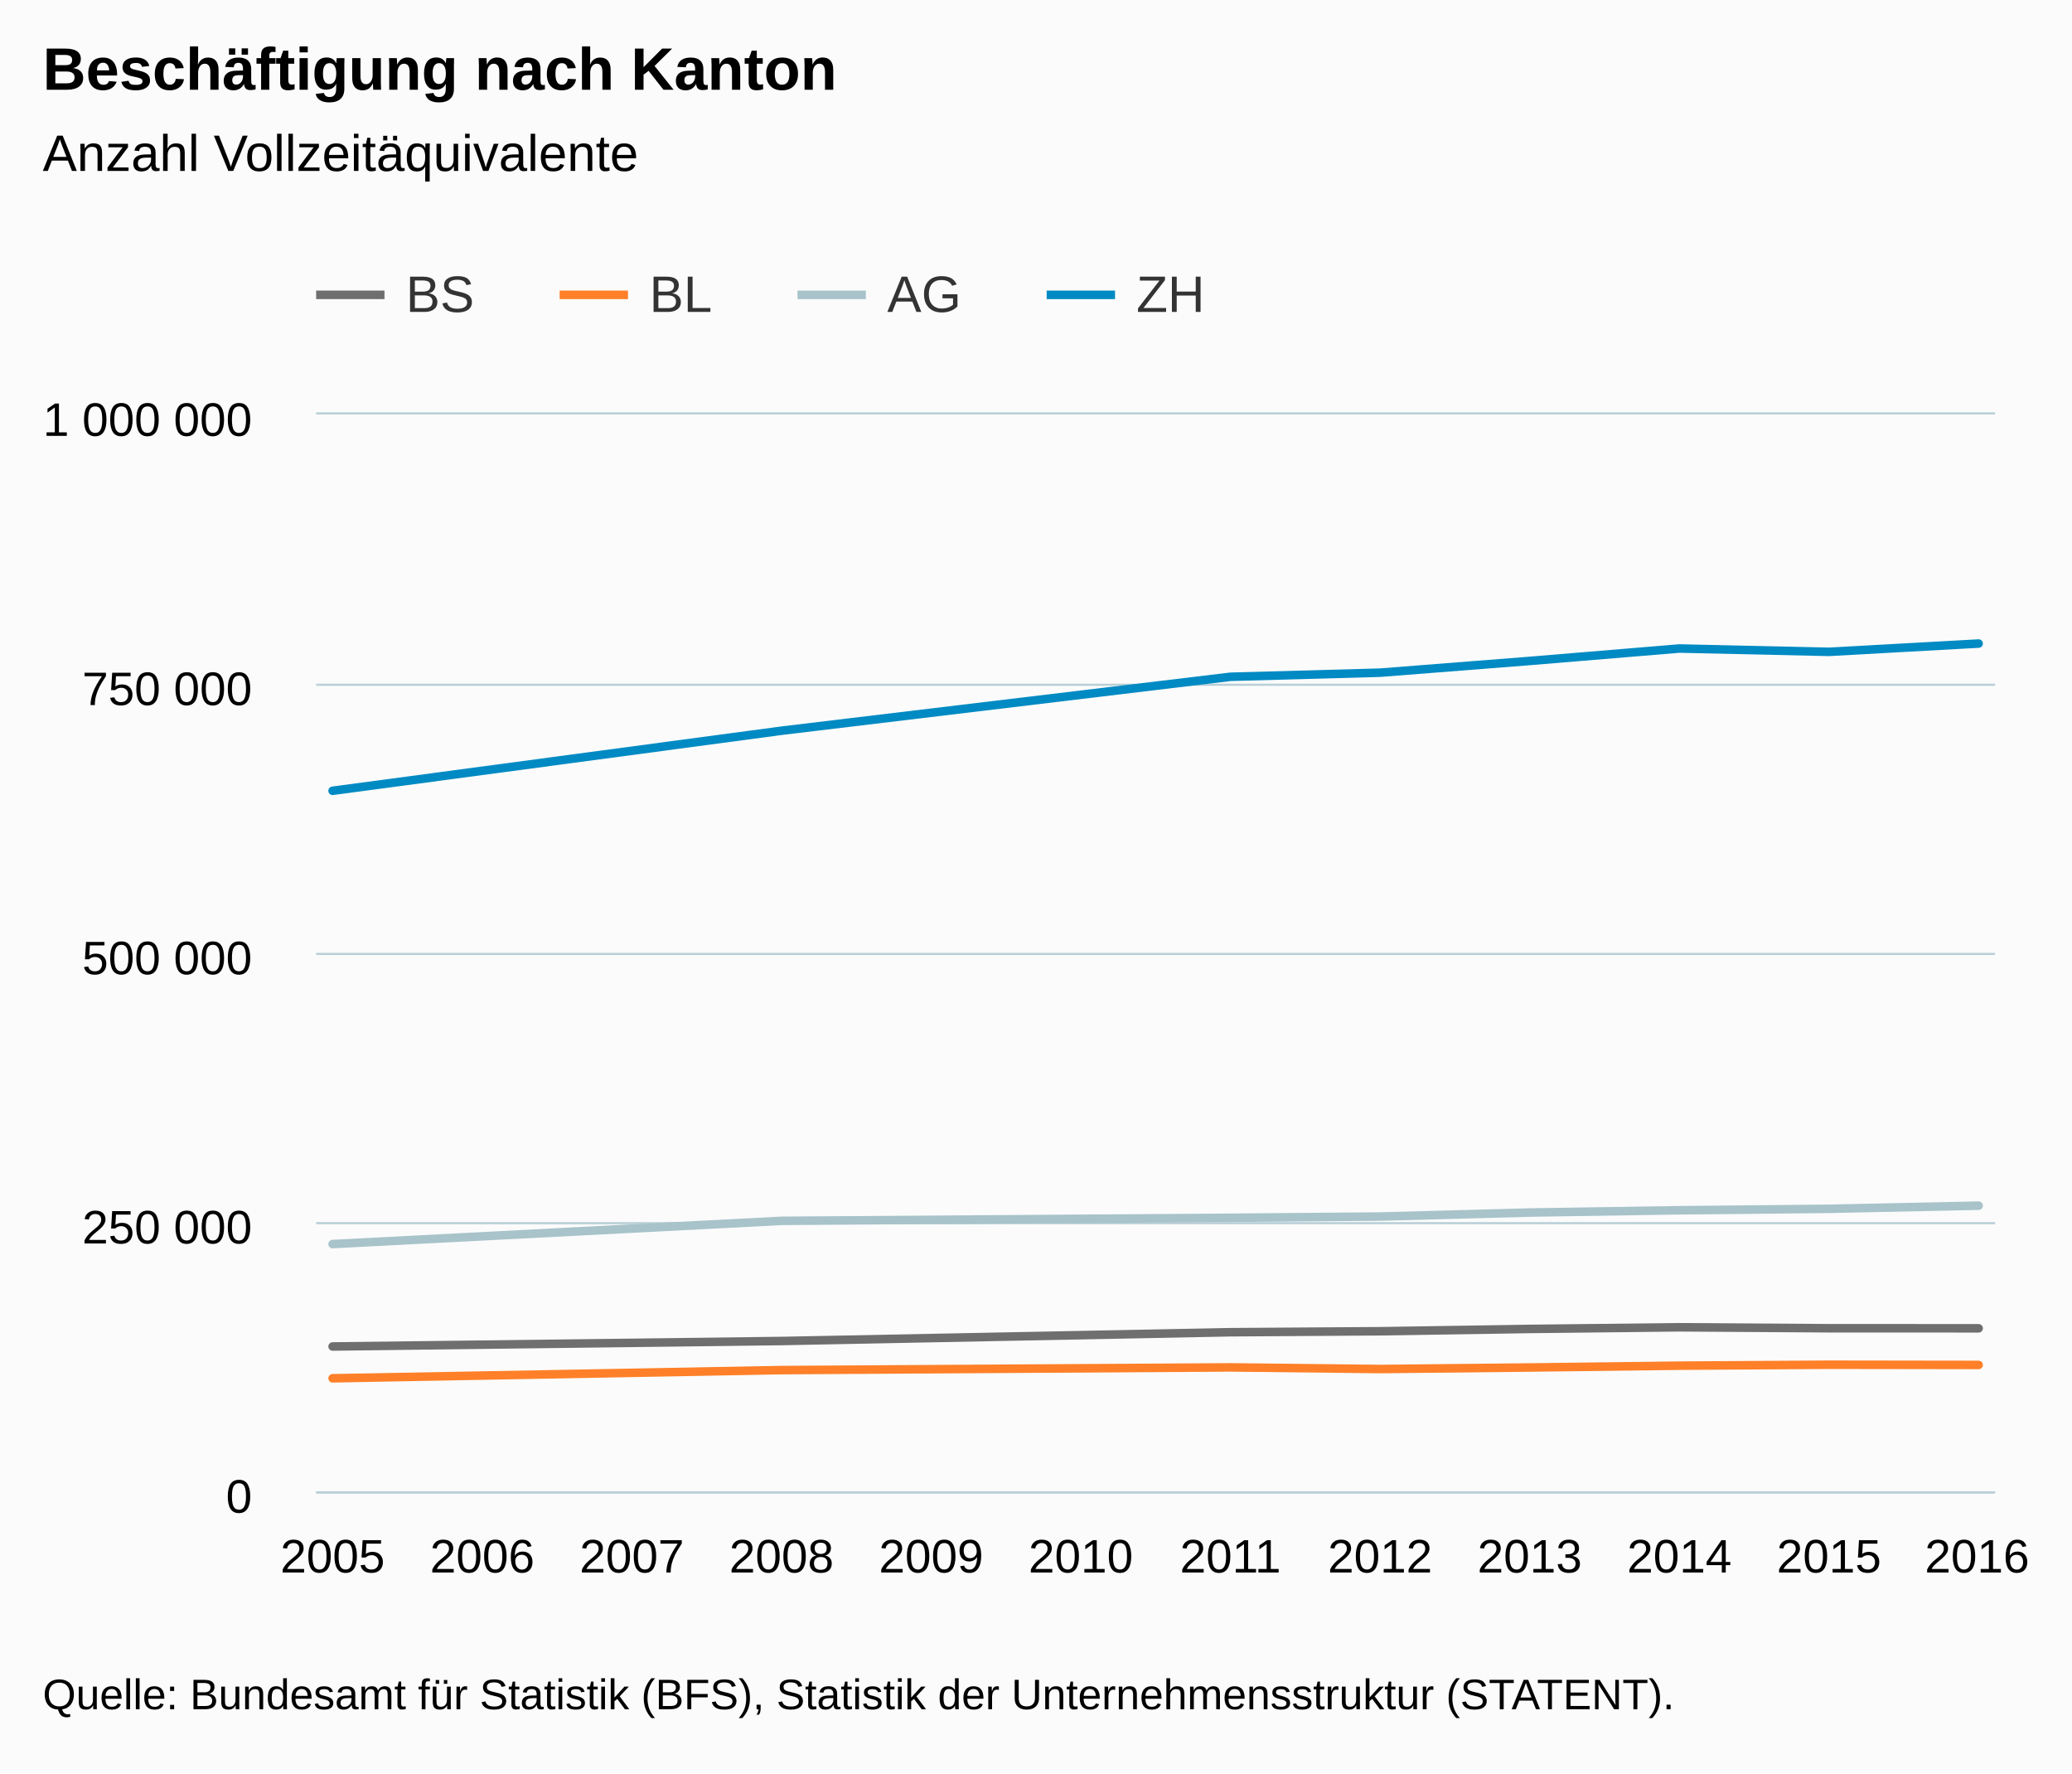
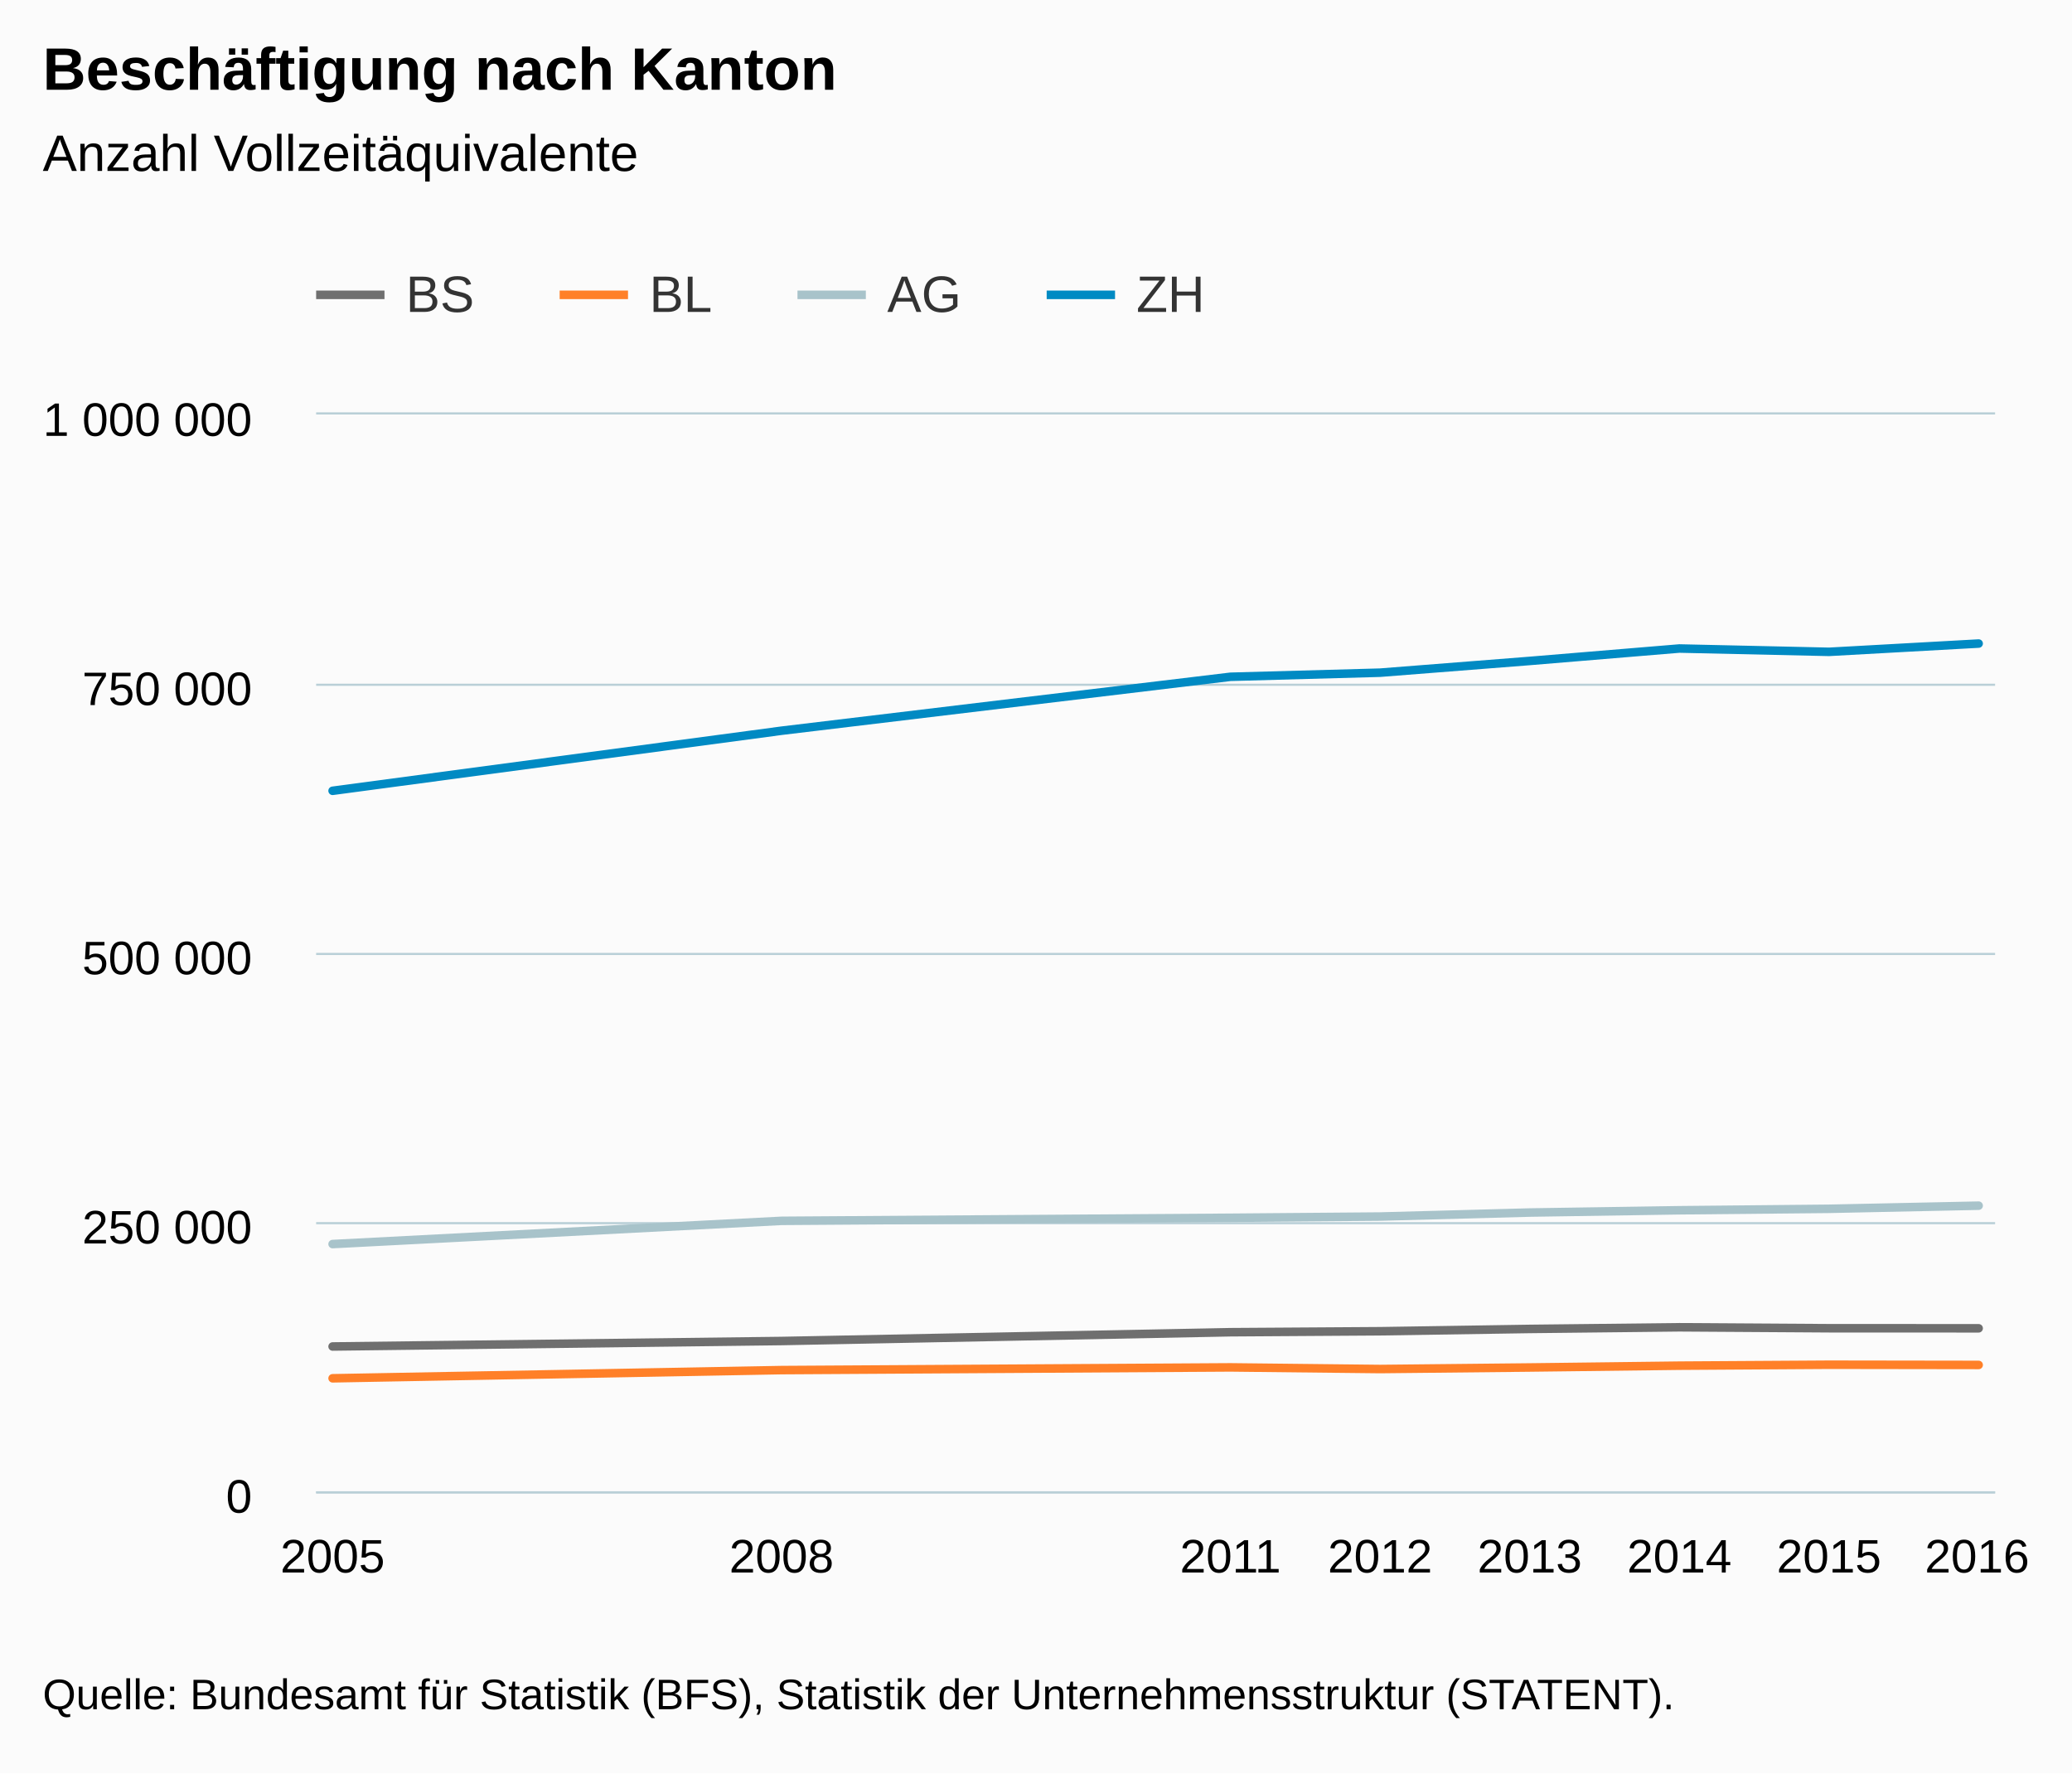
<svg xmlns="http://www.w3.org/2000/svg" version="1.1" class="highcharts-root" style="font-family:Arial;font-size:12px;" viewBox="0 0 485 415">
  <defs>
-     <clipPath id="highcharts-u3xkb9s-6">
+     <clipPath id="highcharts-nftpjp9-6">
      <rect x="0" y="0" width="393" height="252" fill="none" />
    </clipPath>
-     <clipPath id="highcharts-u3xkb9s-7">
+     <clipPath id="highcharts-nftpjp9-7">
      <rect x="0" y="0" width="393" height="252" fill="none" />
    </clipPath>
  </defs>
  <rect fill="#fbfbfb" class="highcharts-background" x="0" y="0" width="485" height="415" rx="0" ry="0" />
  <rect fill="none" class="highcharts-plot-background" x="74" y="97" width="393" height="252" />
  <g class="highcharts-pane-group" data-z-index="0" />
  <g class="highcharts-grid highcharts-xaxis-grid " data-z-index="1">
    <path fill="none" data-z-index="1" class="highcharts-grid-line" d="M 77.5 97 L 77.5 349" opacity="1" />
-     <path fill="none" data-z-index="1" class="highcharts-grid-line" d="M 112.5 97 L 112.5 349" opacity="1" />
-     <path fill="none" data-z-index="1" class="highcharts-grid-line" d="M 147.5 97 L 147.5 349" opacity="1" />
    <path fill="none" data-z-index="1" class="highcharts-grid-line" d="M 182.5 97 L 182.5 349" opacity="1" />
-     <path fill="none" data-z-index="1" class="highcharts-grid-line" d="M 217.5 97 L 217.5 349" opacity="1" />
-     <path fill="none" data-z-index="1" class="highcharts-grid-line" d="M 252.5 97 L 252.5 349" opacity="1" />
    <path fill="none" data-z-index="1" class="highcharts-grid-line" d="M 287.5 97 L 287.5 349" opacity="1" />
    <path fill="none" data-z-index="1" class="highcharts-grid-line" d="M 322.5 97 L 322.5 349" opacity="1" />
    <path fill="none" data-z-index="1" class="highcharts-grid-line" d="M 357.5 97 L 357.5 349" opacity="1" />
    <path fill="none" data-z-index="1" class="highcharts-grid-line" d="M 392.5 97 L 392.5 349" opacity="1" />
    <path fill="none" data-z-index="1" class="highcharts-grid-line" d="M 427.5 97 L 427.5 349" opacity="1" />
    <path fill="none" data-z-index="1" class="highcharts-grid-line" d="M 462.5 97 L 462.5 349" opacity="1" />
  </g>
  <g class="highcharts-grid highcharts-yaxis-grid " data-z-index="1">
    <path fill="none" stroke="#B9CFD7" stroke-width="0.5" data-z-index="1" class="highcharts-grid-line" d="M 74 349.25 L 467 349.25" opacity="1" />
    <path fill="none" stroke="#B9CFD7" stroke-width="0.5" data-z-index="1" class="highcharts-grid-line" d="M 74 286.25 L 467 286.25" opacity="1" />
    <path fill="none" stroke="#B9CFD7" stroke-width="0.5" data-z-index="1" class="highcharts-grid-line" d="M 74 223.25 L 467 223.25" opacity="1" />
    <path fill="none" stroke="#B9CFD7" stroke-width="0.5" data-z-index="1" class="highcharts-grid-line" d="M 74 160.25 L 467 160.25" opacity="1" />
    <path fill="none" stroke="#B9CFD7" stroke-width="0.5" data-z-index="1" class="highcharts-grid-line" d="M 74 96.75 L 467 96.75" opacity="1" />
  </g>
  <rect fill="none" class="highcharts-plot-border" data-z-index="1" x="74" y="97" width="393" height="252" />
  <g class="highcharts-axis highcharts-xaxis " data-z-index="2">
    <path fill="none" class="highcharts-axis-line" stroke="#B9CFD7" stroke-width="0.5" data-z-index="7" d="M 74 349.25 L 467 349.25" />
  </g>
  <g class="highcharts-axis highcharts-yaxis " data-z-index="2">
    <path fill="none" class="highcharts-axis-line" data-z-index="7" d="M 74 97 L 74 349" />
  </g>
  <g class="highcharts-series-group" data-z-index="3">
-     <g data-z-index="0.1" class="highcharts-series highcharts-series-0 highcharts-line-series " transform="translate(74,97) scale(1 1)" clip-path="url(#highcharts-u3xkb9s-7)">
+     <g data-z-index="0.1" class="highcharts-series highcharts-series-0 highcharts-line-series " transform="translate(74,97) scale(1 1)" clip-path="url(#highcharts-nftpjp9-7)">
      <path fill="none" d="M 3.853 218.112 L 108.933 216.83 L 214.013 214.772 L 249.04 214.544 L 284.067 214.003 L 319.094 213.617 L 354.12 213.842 L 389.147 213.857" class="highcharts-graph" data-z-index="1" stroke="#6F6F6F" stroke-width="2" stroke-linejoin="round" stroke-linecap="round" />
    </g>
    <g data-z-index="0.1" class="highcharts-markers highcharts-series-0 highcharts-line-series " transform="translate(74,97) scale(1 1)" clip-path="none" />
-     <g data-z-index="0.1" class="highcharts-series highcharts-series-1 highcharts-line-series " transform="translate(74,97) scale(1 1)" clip-path="url(#highcharts-u3xkb9s-7)">
+     <g data-z-index="0.1" class="highcharts-series highcharts-series-1 highcharts-line-series " transform="translate(74,97) scale(1 1)" clip-path="url(#highcharts-nftpjp9-7)">
      <path fill="none" d="M 3.853 225.555 L 108.933 223.638 L 214.013 223.003 L 249.04 223.386 L 284.067 223.026 L 319.094 222.601 L 354.12 222.38 L 389.147 222.431" class="highcharts-graph" data-z-index="1" stroke="#FF8028" stroke-width="2" stroke-linejoin="round" stroke-linecap="round" />
    </g>
    <g data-z-index="0.1" class="highcharts-markers highcharts-series-1 highcharts-line-series " transform="translate(74,97) scale(1 1)" clip-path="none" />
-     <g data-z-index="0.1" class="highcharts-series highcharts-series-2 highcharts-line-series " transform="translate(74,97) scale(1 1)" clip-path="url(#highcharts-u3xkb9s-7)">
+     <g data-z-index="0.1" class="highcharts-series highcharts-series-2 highcharts-line-series " transform="translate(74,97) scale(1 1)" clip-path="url(#highcharts-nftpjp9-7)">
      <path fill="none" d="M 3.853 194.142 L 108.933 188.707 L 214.013 187.989 L 249.04 187.7 L 284.067 186.764 L 319.094 186.231 L 354.12 185.891 L 389.147 185.157" class="highcharts-graph" data-z-index="1" stroke="#A8C3CA" stroke-width="2" stroke-linejoin="round" stroke-linecap="round" />
    </g>
    <g data-z-index="0.1" class="highcharts-markers highcharts-series-2 highcharts-line-series " transform="translate(74,97) scale(1 1)" clip-path="none" />
-     <g data-z-index="0.1" class="highcharts-series highcharts-series-3 highcharts-line-series " transform="translate(74,97) scale(1 1)" clip-path="url(#highcharts-u3xkb9s-7)">
+     <g data-z-index="0.1" class="highcharts-series highcharts-series-3 highcharts-line-series " transform="translate(74,97) scale(1 1)" clip-path="url(#highcharts-nftpjp9-7)">
      <path fill="none" d="M 3.853 88.067 L 108.933 74.005 L 214.013 61.386 L 249.04 60.423 L 284.067 57.676 L 319.094 54.767 L 354.12 55.547 L 389.147 53.607" class="highcharts-graph" data-z-index="1" stroke="#008AC3" stroke-width="2" stroke-linejoin="round" stroke-linecap="round" />
    </g>
    <g data-z-index="0.1" class="highcharts-markers highcharts-series-3 highcharts-line-series " transform="translate(74,97) scale(1 1)" clip-path="none" />
  </g>
  <text x="10" text-anchor="start" class="highcharts-title" data-z-index="4" style="color:#000000;font-size:14px;font-weight:bold;fill:#000000;" y="21">
    <tspan>Beschäftigung nach Kanton</tspan>
  </text>
  <text x="10" text-anchor="start" class="highcharts-subtitle" data-z-index="4" style="color:#000000;font-size:12px;font-weight:normal;font-family:Arial;fill:#000000;" y="40">
    <tspan>Anzahl Vollzeitäquivalente</tspan>
  </text>
  <g class="highcharts-legend" data-z-index="7" transform="translate(66,55)">
    <rect fill="none" class="highcharts-legend-box" rx="0" ry="0" x="0" y="0" width="223" height="30" visibility="visible" />
    <g data-z-index="1">
      <g>
        <g class="highcharts-legend-item highcharts-line-series highcharts-color-undefined highcharts-series-0" data-z-index="1" transform="translate(8,3)">
          <path fill="none" d="M 0 11 L 16 11" class="highcharts-graph" stroke="#6F6F6F" stroke-width="2" />
          <text x="21" style="color:#333333;font-size:12px;font-weight:normal;cursor:pointer;fill:#333333;" text-anchor="start" data-z-index="2" y="15">
            <tspan>BS</tspan>
          </text>
        </g>
        <g class="highcharts-legend-item highcharts-line-series highcharts-color-undefined highcharts-series-1" data-z-index="1" transform="translate(65,3)">
          <path fill="none" d="M 0 11 L 16 11" class="highcharts-graph" stroke="#FF8028" stroke-width="2" />
          <text x="21" y="15" style="color:#333333;font-size:12px;font-weight:normal;cursor:pointer;fill:#333333;" text-anchor="start" data-z-index="2">
            <tspan>BL</tspan>
          </text>
        </g>
        <g class="highcharts-legend-item highcharts-line-series highcharts-color-undefined highcharts-series-2" data-z-index="1" transform="translate(120.6719,3)">
          <path fill="none" d="M 0 11 L 16 11" class="highcharts-graph" stroke="#A8C3CA" stroke-width="2" />
          <text x="21" y="15" style="color:#333333;font-size:12px;font-weight:normal;cursor:pointer;fill:#333333;" text-anchor="start" data-z-index="2">
            <tspan>AG</tspan>
          </text>
        </g>
        <g class="highcharts-legend-item highcharts-line-series highcharts-color-undefined highcharts-series-3" data-z-index="1" transform="translate(179,3)">
          <path fill="none" d="M 0 11 L 16 11" class="highcharts-graph" stroke="#008AC3" stroke-width="2" />
          <text x="21" y="15" style="color:#333333;font-size:12px;font-weight:normal;cursor:pointer;fill:#333333;" text-anchor="start" data-z-index="2">
            <tspan>ZH</tspan>
          </text>
        </g>
      </g>
    </g>
  </g>
  <g class="highcharts-axis-labels highcharts-xaxis-labels " data-z-index="7">
    <text x="77.853" style="color:#000000;cursor:default;font-size:11px;fill:#000000;" text-anchor="middle" transform="translate(0,0)" y="368" opacity="1">2005</text>
-     <text x="112.88" style="color:#000000;cursor:default;font-size:11px;fill:#000000;" text-anchor="middle" transform="translate(0,0)" y="368" opacity="1">2006</text>
-     <text x="147.906" style="color:#000000;cursor:default;font-size:11px;fill:#000000;" text-anchor="middle" transform="translate(0,0)" y="368" opacity="1">2007</text>
    <text x="182.933" style="color:#000000;cursor:default;font-size:11px;fill:#000000;" text-anchor="middle" transform="translate(0,0)" y="368" opacity="1">2008</text>
-     <text x="217.96" style="color:#000000;cursor:default;font-size:11px;fill:#000000;" text-anchor="middle" transform="translate(0,0)" y="368" opacity="1">2009</text>
-     <text x="252.987" style="color:#000000;cursor:default;font-size:11px;fill:#000000;" text-anchor="middle" transform="translate(0,0)" y="368" opacity="1">2010</text>
    <text x="288.013" style="color:#000000;cursor:default;font-size:11px;fill:#000000;" text-anchor="middle" transform="translate(0,0)" y="368" opacity="1">2011</text>
    <text x="323.04" style="color:#000000;cursor:default;font-size:11px;fill:#000000;" text-anchor="middle" transform="translate(0,0)" y="368" opacity="1">2012</text>
    <text x="358.067" style="color:#000000;cursor:default;font-size:11px;fill:#000000;" text-anchor="middle" transform="translate(0,0)" y="368" opacity="1">2013</text>
    <text x="393.094" style="color:#000000;cursor:default;font-size:11px;fill:#000000;" text-anchor="middle" transform="translate(0,0)" y="368" opacity="1">2014</text>
    <text x="428.12" style="color:#000000;cursor:default;font-size:11px;fill:#000000;" text-anchor="middle" transform="translate(0,0)" y="368" opacity="1">2015</text>
    <text x="462.781" style="color:#000000;cursor:default;font-size:11px;fill:#000000;" text-anchor="middle" transform="translate(0,0)" y="368" opacity="1">2016</text>
  </g>
  <g class="highcharts-axis-labels highcharts-yaxis-labels " data-z-index="7">
    <text x="59" style="color:#000000;cursor:default;font-size:11px;fill:#000000;" text-anchor="end" transform="translate(0,0)" y="354" opacity="1">0</text>
    <text x="59" style="color:#000000;cursor:default;font-size:11px;fill:#000000;" text-anchor="end" transform="translate(0,0)" y="291" opacity="1">
      <tspan>250 000</tspan>
    </text>
    <text x="59" style="color:#000000;cursor:default;font-size:11px;fill:#000000;" text-anchor="end" transform="translate(0,0)" y="228" opacity="1">
      <tspan>500 000</tspan>
    </text>
    <text x="59" style="color:#000000;cursor:default;font-size:11px;fill:#000000;" text-anchor="end" transform="translate(0,0)" y="165" opacity="1">
      <tspan>750 000</tspan>
    </text>
    <text x="59" style="color:#000000;cursor:default;font-size:11px;fill:#000000;" text-anchor="end" transform="translate(0,0)" y="102" opacity="1">
      <tspan>1 000 000</tspan>
    </text>
  </g>
  <text x="10" class="highcharts-credits" text-anchor="start" data-z-index="8" style="cursor:default;color:#000000;font-size:10px;fill:#000000;" y="400">
    <tspan>Quelle: Bundesamt für Statistik (BFS), Statistik der Unternehmensstruktur (STATENT).</tspan>
  </text>
</svg>
